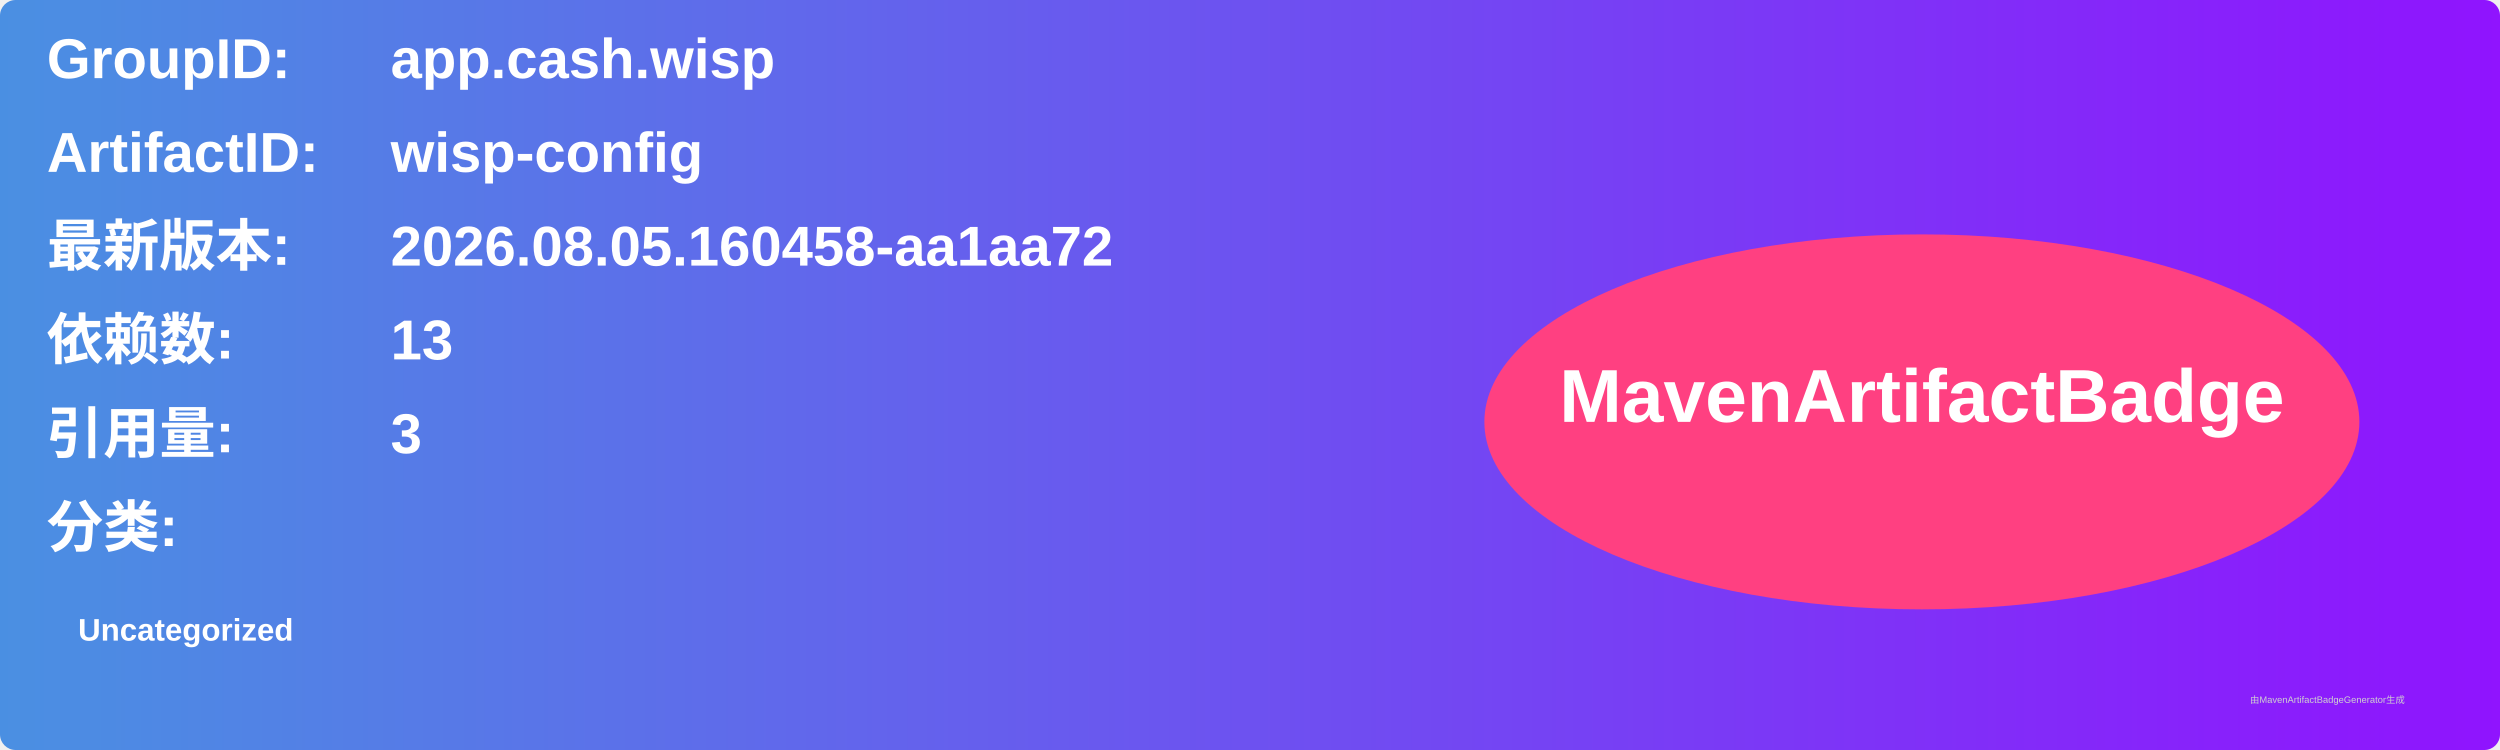
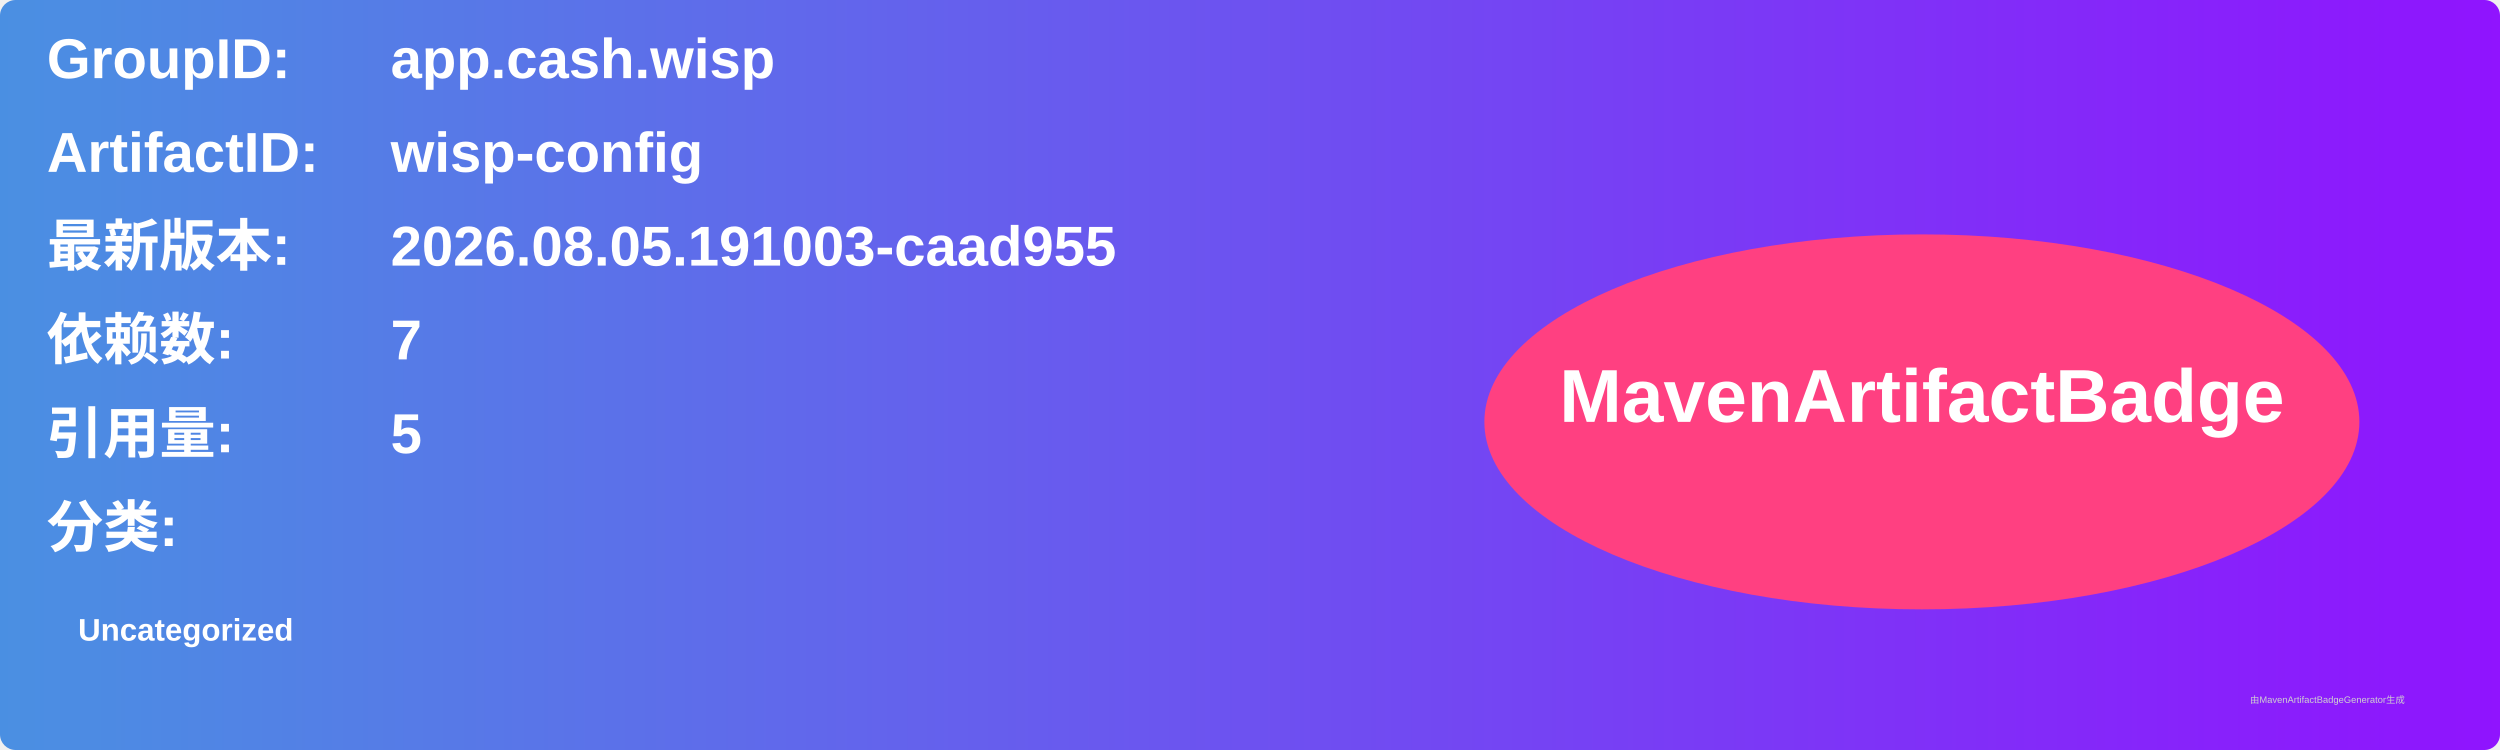
<svg xmlns="http://www.w3.org/2000/svg" width="800" height="240" viewBox="0 0 800 240">
  <linearGradient id="grad" x1="0%" y1="0%" x2="100%" y2="0%">
    <stop offset="0%" stop-color="#4a90e2" />
    <stop offset="100%" stop-color="#9013fe" />
  </linearGradient>
  <rect width="100%" height="100%" rx="5" ry="5" fill="url(#grad)" />
  <g transform="translate(15, 15)">
    <text x="0" y="10" font-family="Arial" font-size="18" fill="white" font-weight="bold" width="260">GroupID:</text>
    <text x="110" y="10" font-family="Arial" font-size="18" fill="white" font-weight="bold" width="460">app.cash.wisp</text>
    <text x="0" y="40" font-family="Arial" font-size="18" fill="white" font-weight="bold" width="260">ArtifactID:</text>
    <text x="110" y="40" font-family="Arial" font-size="18" fill="white" font-weight="bold" width="460">wisp-config</text>
    <text x="0" y="70" font-family="Arial" font-size="18" fill="white" font-weight="bold">最新版本:</text>
    <text x="110" y="70" font-family="Arial" font-size="18" fill="white" font-weight="bold">
-       <tspan font-weight="bold">2026.08.05.160458-aa1aa72</tspan>
+       <tspan font-weight="bold">2026.08.05.191003-caad955</tspan>
    </text>
    <text x="0" y="100" font-family="Arial" font-size="18" fill="white" font-weight="bold">依赖数: </text>
    <text x="110" y="100" font-family="Arial" font-size="18" fill="white">
-       <tspan font-weight="bold">13</tspan>
+       <tspan font-weight="bold">7</tspan>
    </text>
    <text x="0" y="130" font-family="Arial" font-size="18" fill="white" font-weight="bold">引用量: </text>
    <text x="110" y="130" font-family="Arial" font-size="18" fill="white">
-       <tspan font-weight="bold">3</tspan>
+       <tspan font-weight="bold">5</tspan>
    </text>
    <text x="0" y="160" font-family="Arial" font-size="18" fill="white" font-weight="bold">分类:</text>
    <text x="10" y="190" font-family="Arial" font-size="10" fill="white">
      <tspan font-weight="bold">Uncategorized</tspan>
    </text>
    <ellipse cx="600" cy="120" rx="140" ry="60" fill="#ff4081" />
    <text x="600" y="120" text-anchor="middle" font-family="Arial" font-size="24" fill="white" font-weight="bold">MavenArtifactBadge</text>
  </g>
  <text x="720" y="225" font-family="Arial" font-size="3" fill="#d0d0d0">由MavenArtifactBadgeGenerator生成</text>
</svg>
